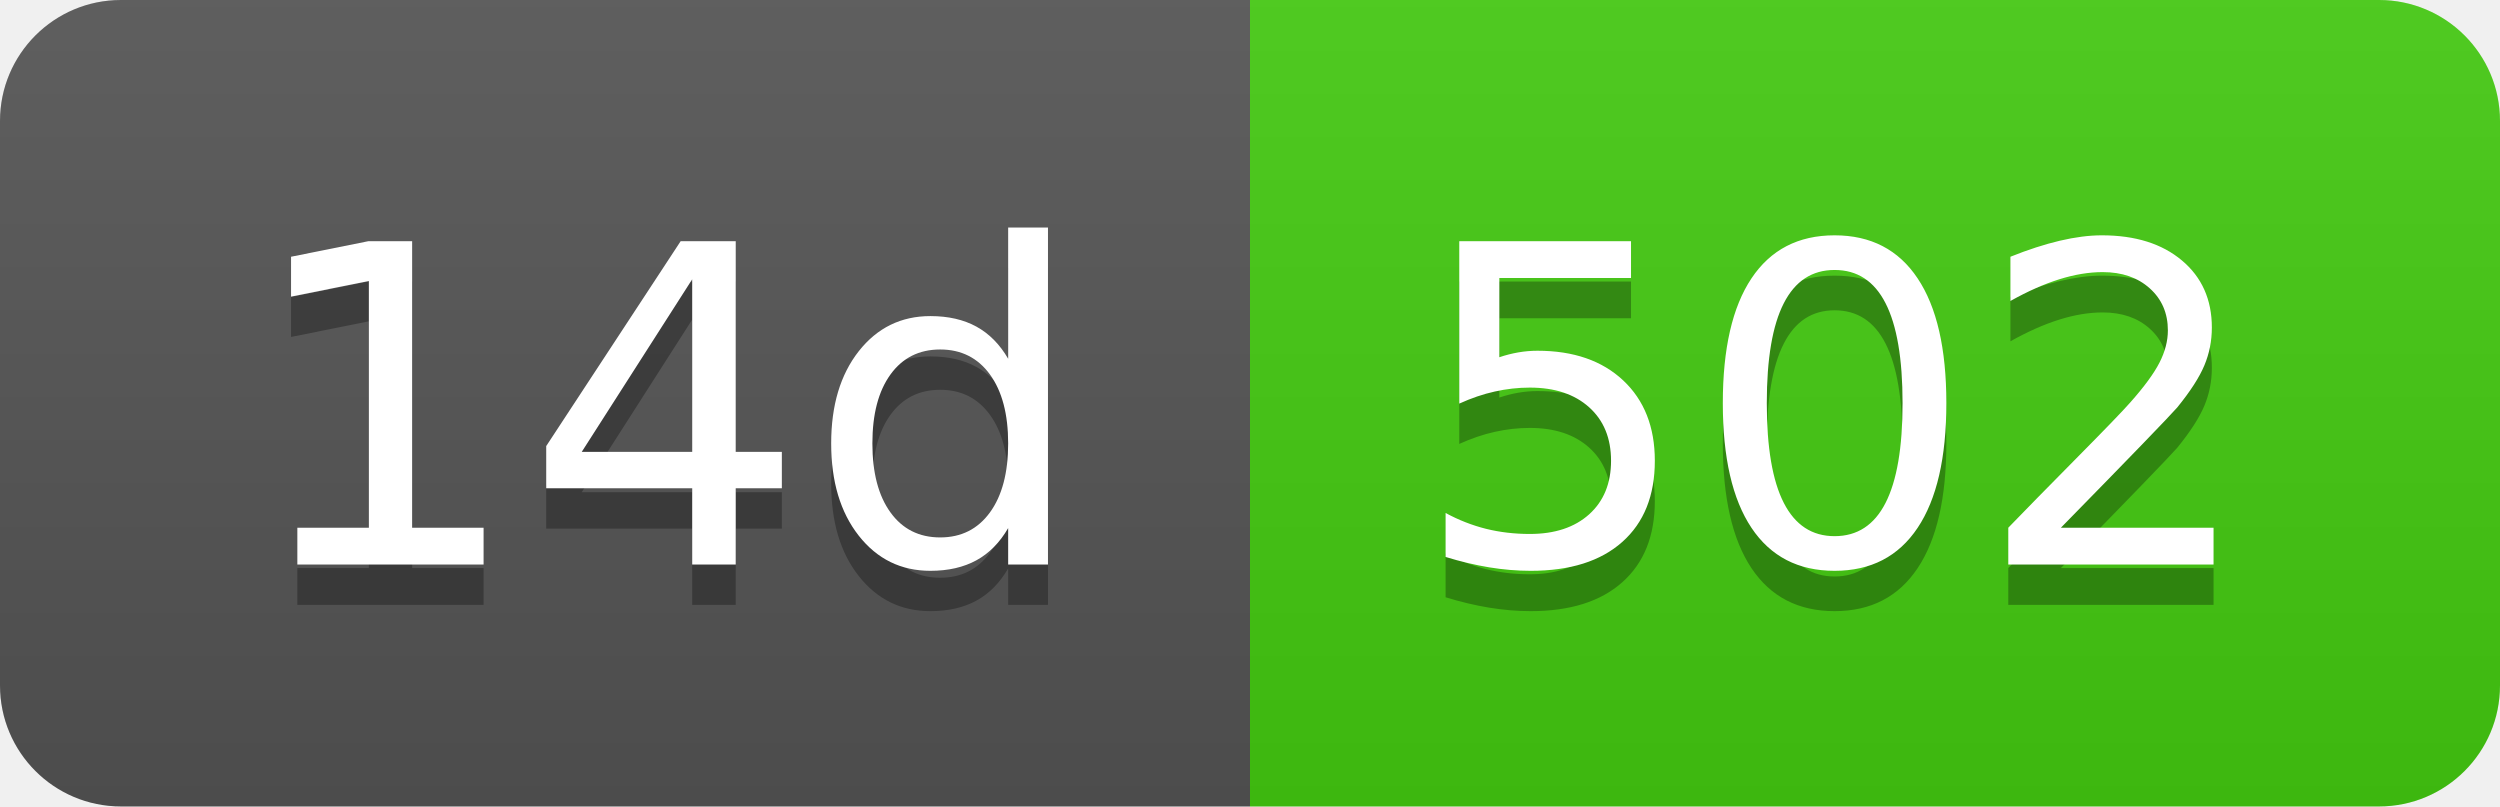
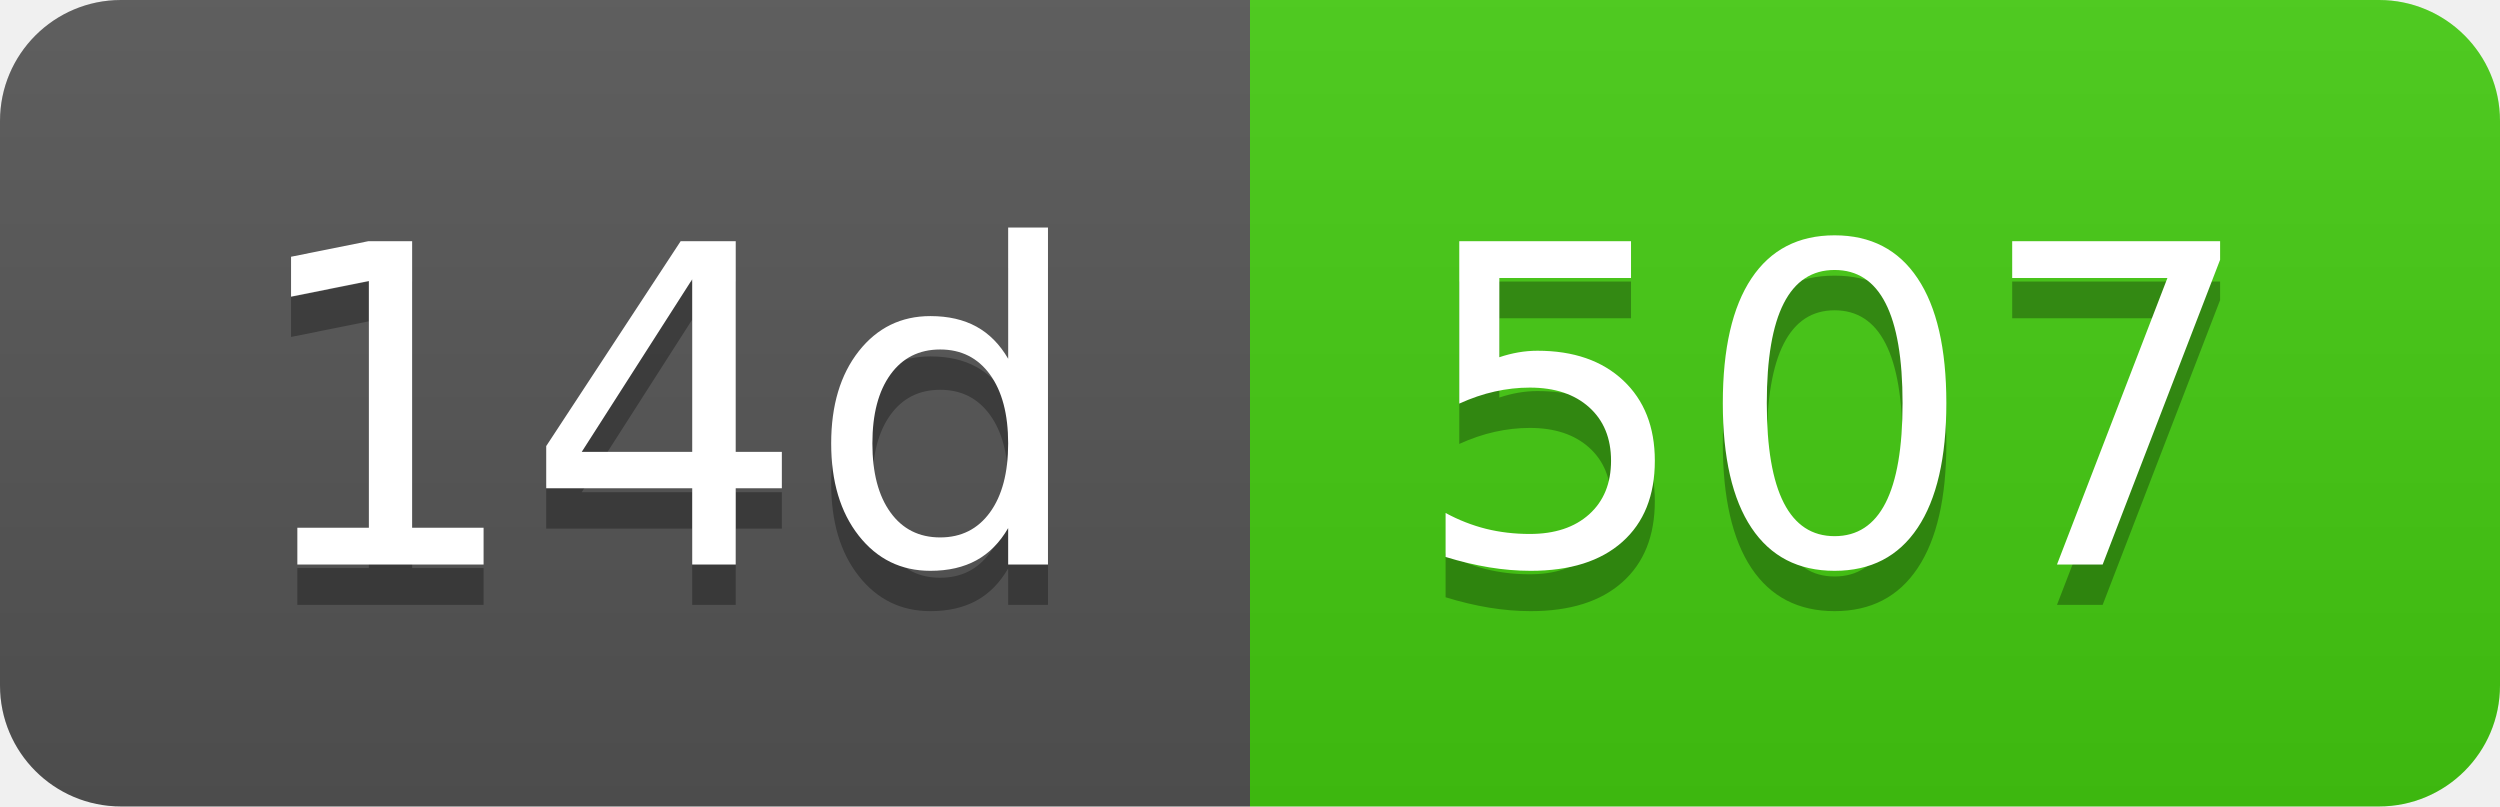
- <svg xmlns="http://www.w3.org/2000/svg" width="62" height="20" role="img" aria-label="14d: 502">
+ <svg xmlns="http://www.w3.org/2000/svg" width="62" height="20" role="img" aria-label="14d: 507">
  <linearGradient id="s" x2="0" y2="100%">
    <stop offset="0" stop-color="#bbb" stop-opacity=".1" />
    <stop offset="1" stop-opacity=".1" />
  </linearGradient>
  <clipPath id="r">
    <rect width="62" height="20" rx="3" fill="#fff" />
  </clipPath>
  <g clip-path="url(#r)">
    <rect width="31" height="20" fill="#555" />
    <rect x="31" width="31" height="20" fill="#4c1" />
    <rect width="62" height="20" fill="url(#s)" />
  </g>
  <g fill="#fff" text-anchor="middle" font-family="Verdana,Geneva,DejaVu Sans,sans-serif" text-rendering="geometricPrecision" font-size="110">
    <text aria-hidden="true" x="165" y="150" fill="#010101" fill-opacity=".3" transform="scale(.1)" textLength="210">14d</text>
    <text x="165" y="140" transform="scale(.1)" fill="#fff" textLength="210">14d</text>
-     <text aria-hidden="true" x="455" y="150" fill="#010101" fill-opacity=".3" transform="scale(.1)" textLength="210">502</text>
-     <text x="455" y="140" transform="scale(.1)" fill="#fff" textLength="210">502</text>
+     <text aria-hidden="true" x="455" y="150" fill="#010101" fill-opacity=".3" transform="scale(.1)" textLength="210">507</text>
+     <text x="455" y="140" transform="scale(.1)" fill="#fff" textLength="210">507</text>
  </g>
</svg>
